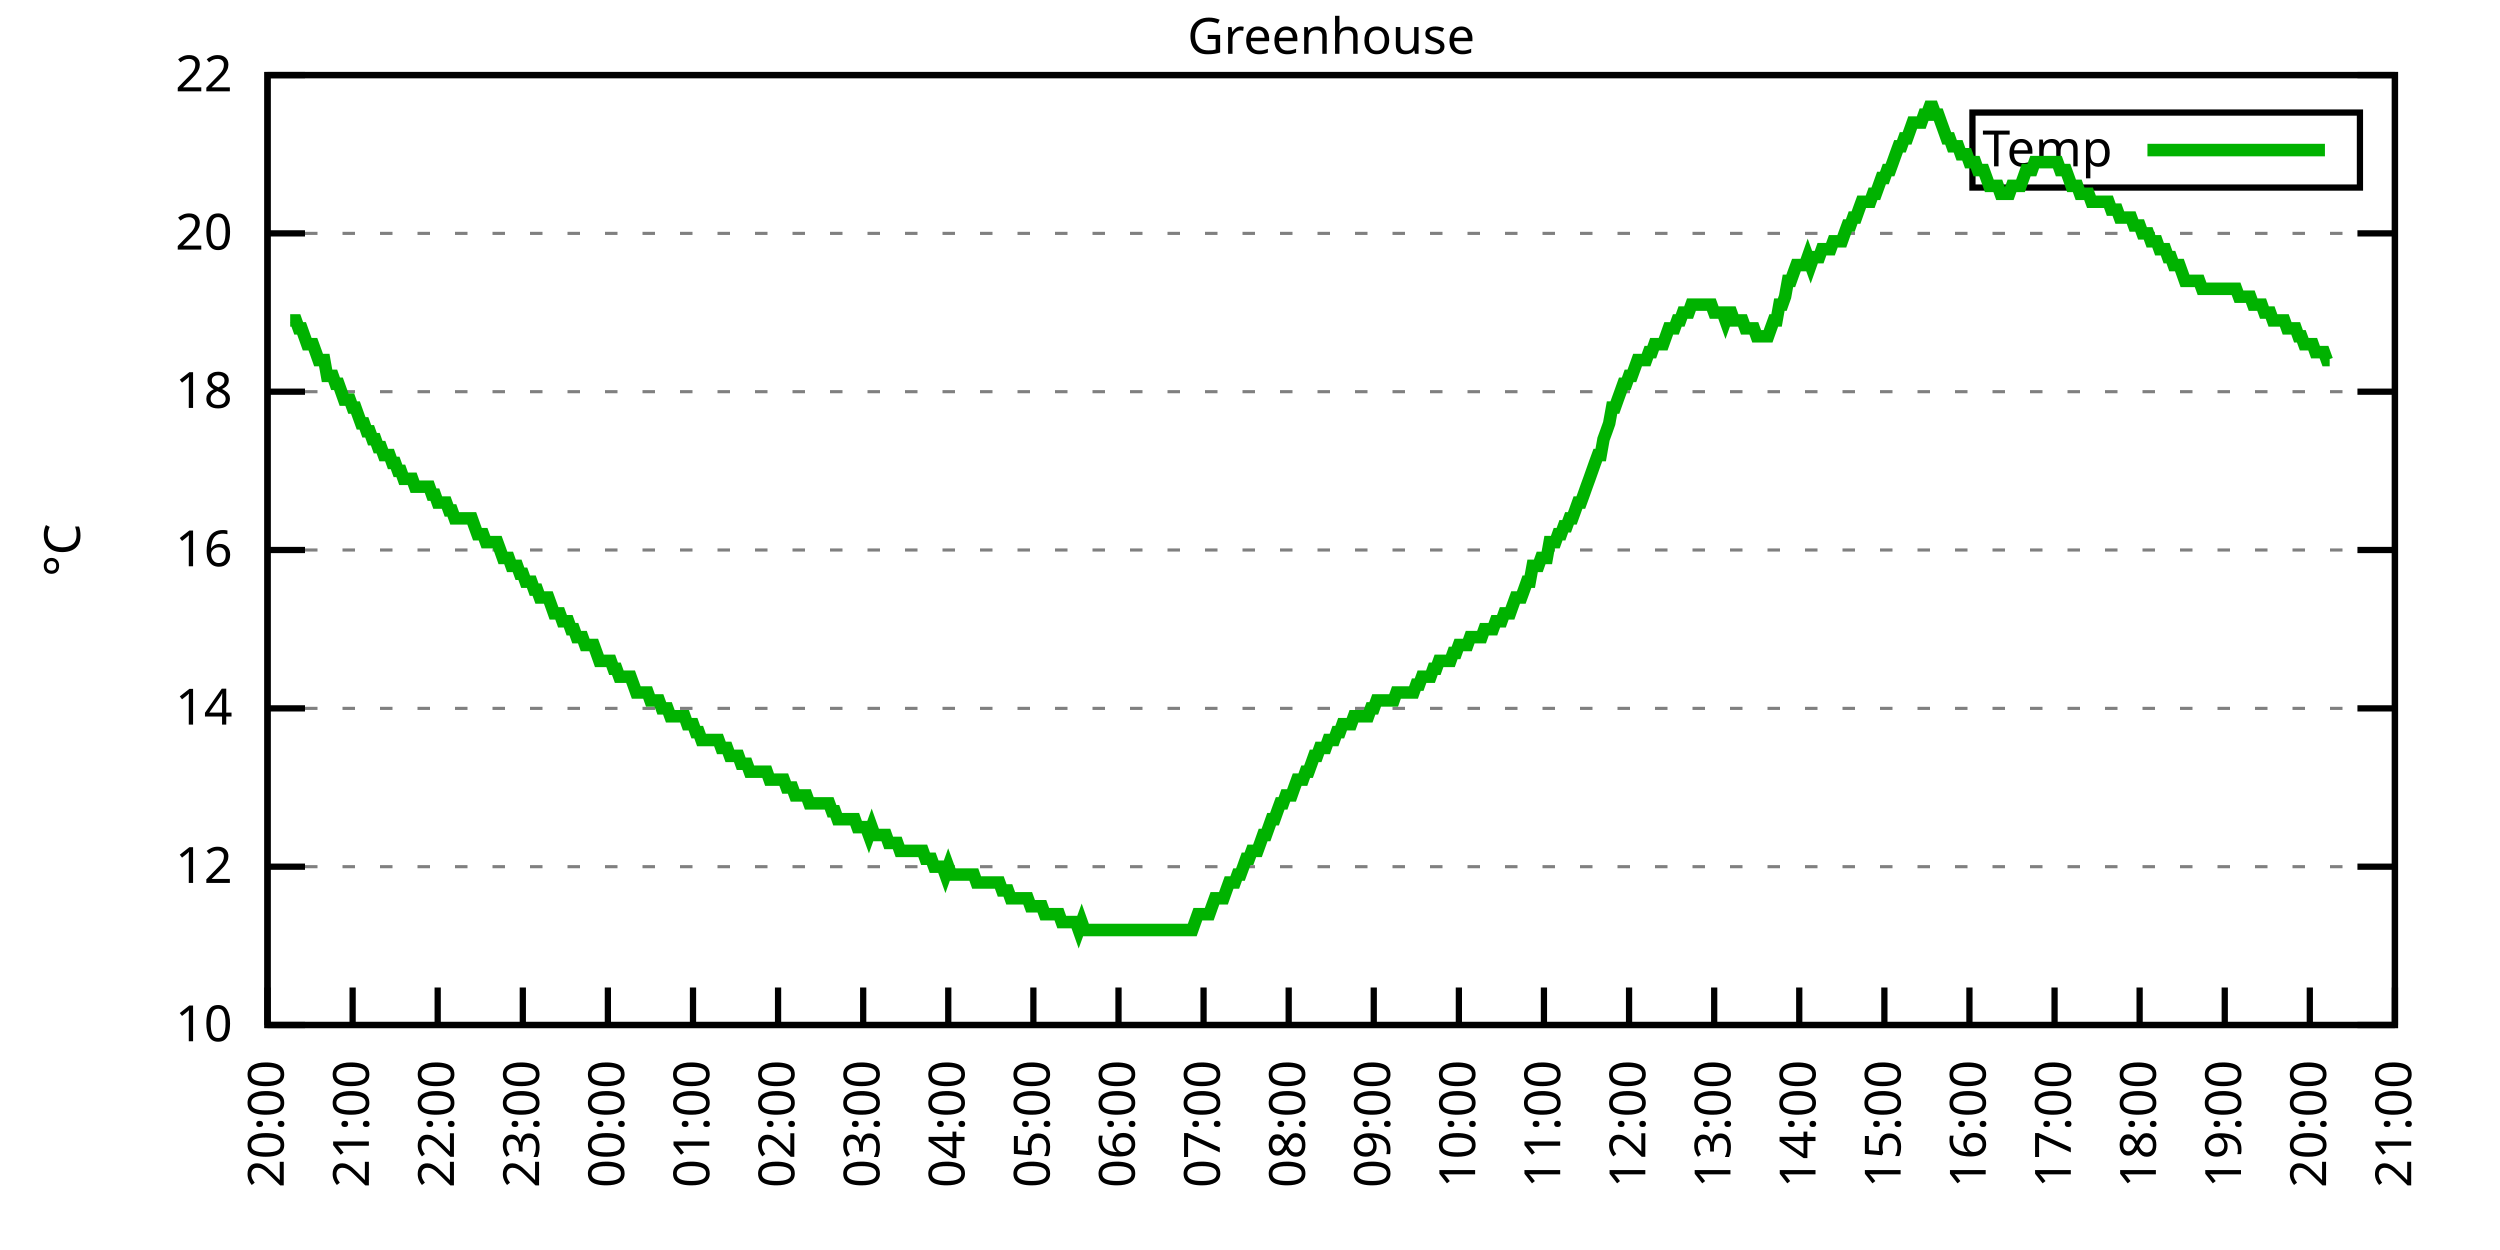
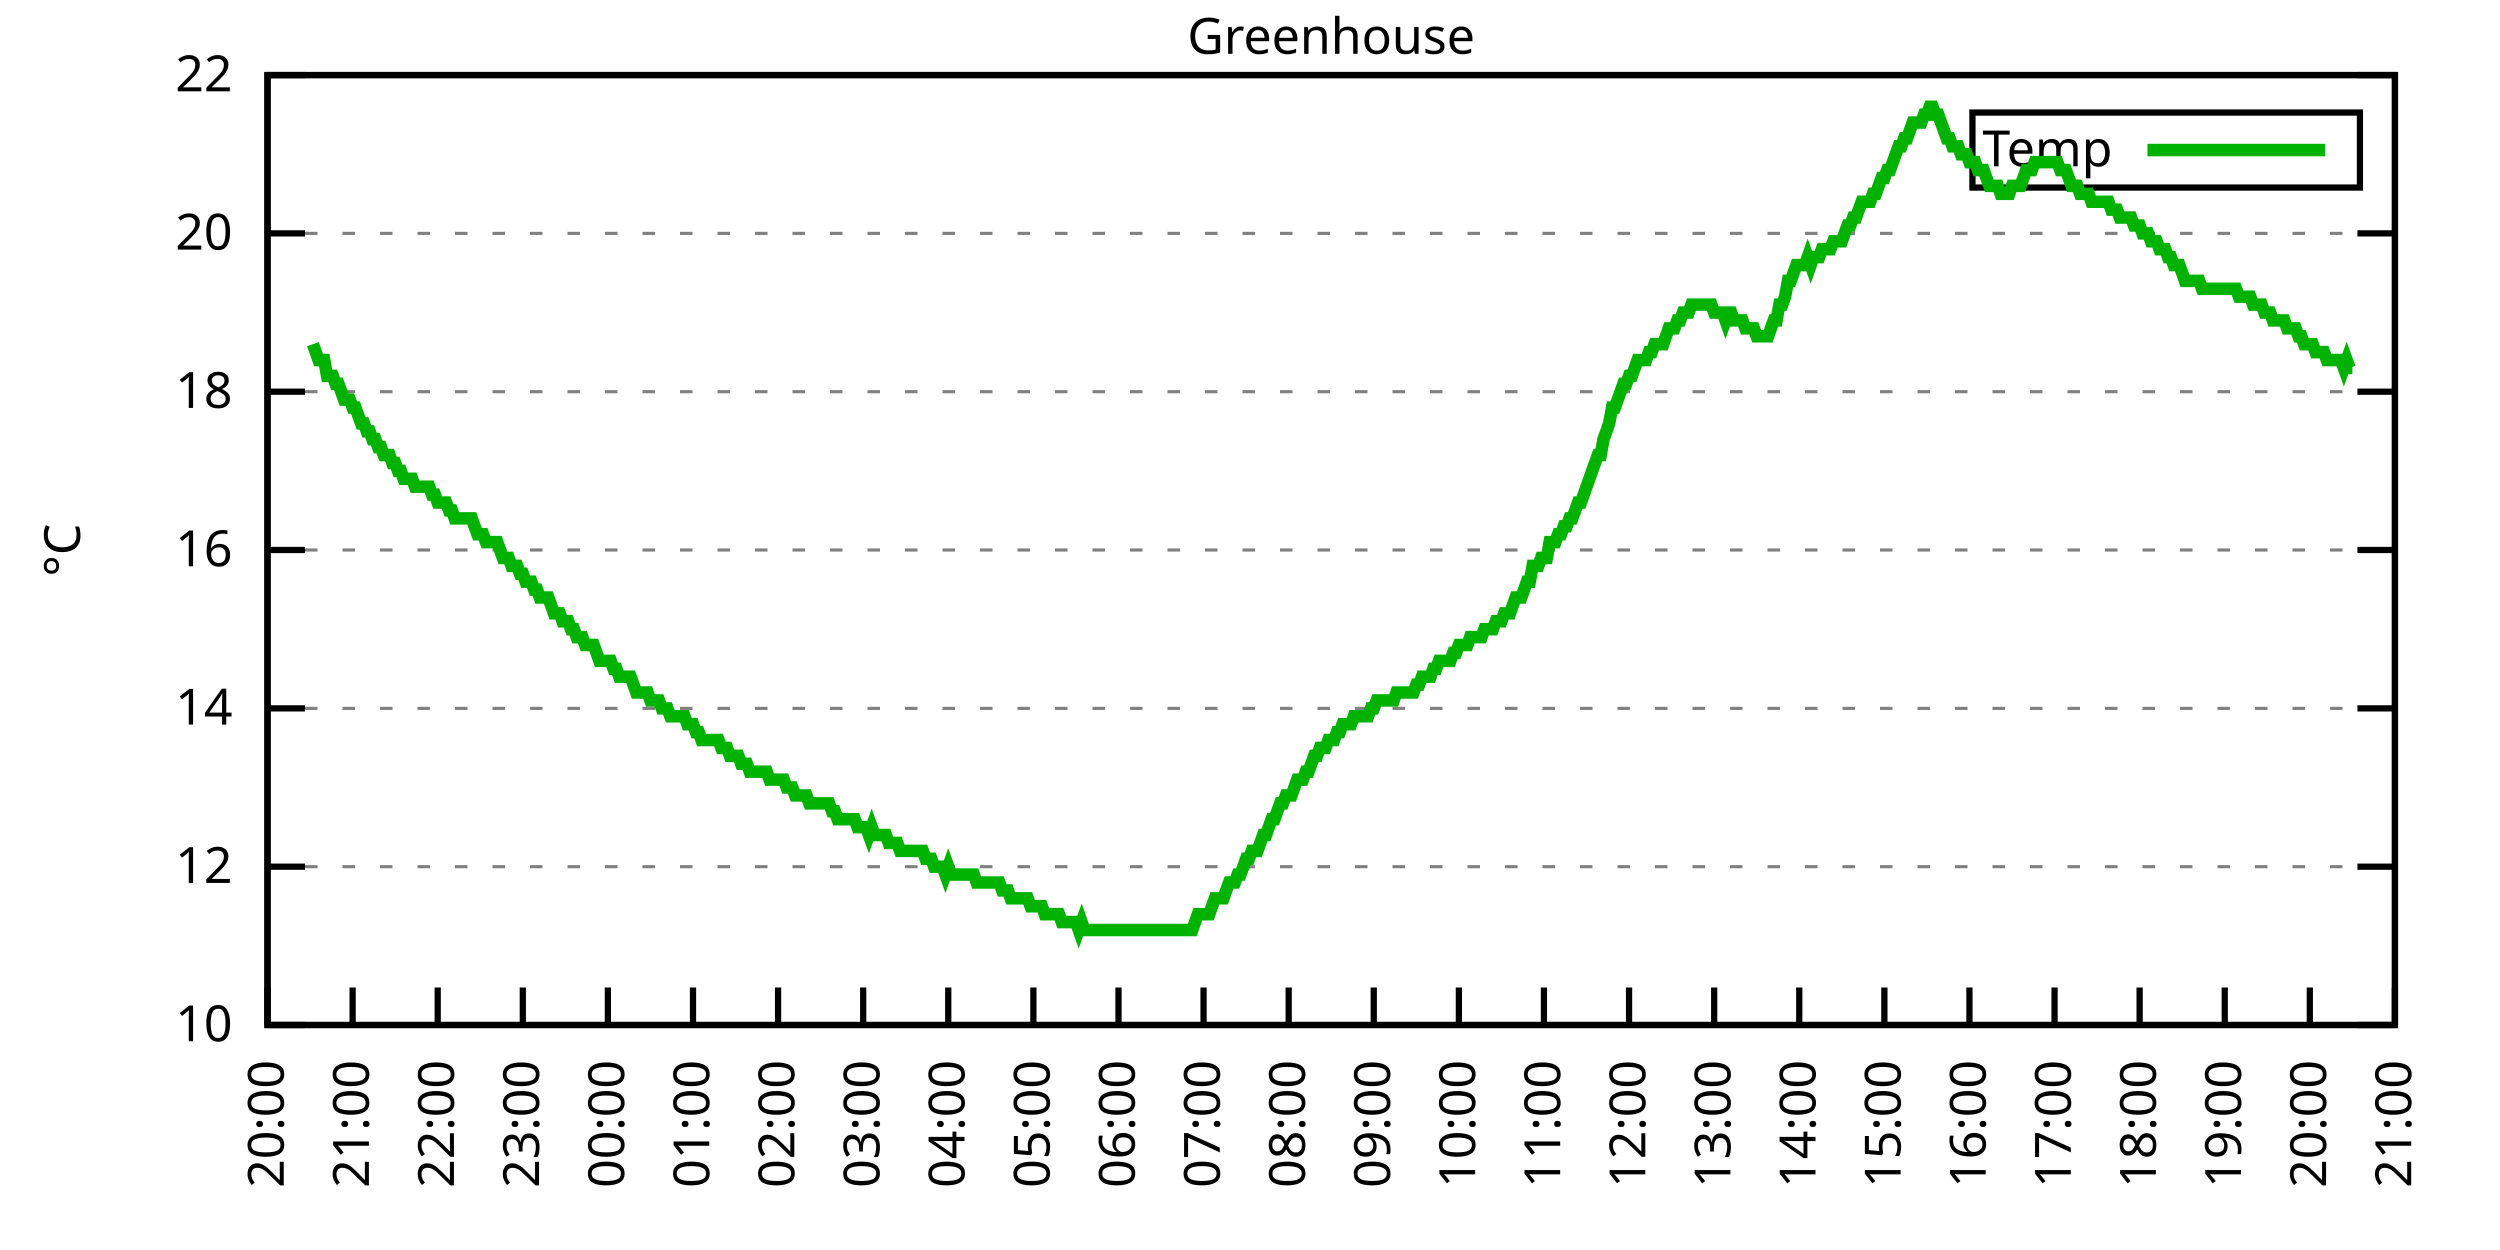
<svg xmlns="http://www.w3.org/2000/svg" xmlns:xlink="http://www.w3.org/1999/xlink" width="400" height="200" viewBox="0 0 400 200">
  <g id="gnuplot_canvas">
    <rect x="0" y="0" width="400" height="200" fill="none" />
    <defs>
      <circle id="gpDot" r="0.5" stroke-width="0.5" stroke="currentColor" />
      <path id="gpPt0" stroke-width="0.333" stroke="currentColor" d="M-1,0 h2 M0,-1 v2" />
      <path id="gpPt1" stroke-width="0.333" stroke="currentColor" d="M-1,-1 L1,1 M1,-1 L-1,1" />
      <path id="gpPt2" stroke-width="0.333" stroke="currentColor" d="M-1,0 L1,0 M0,-1 L0,1 M-1,-1 L1,1 M-1,1 L1,-1" />
      <rect id="gpPt3" stroke-width="0.333" stroke="currentColor" x="-1" y="-1" width="2" height="2" />
      <rect id="gpPt4" stroke-width="0.333" stroke="currentColor" fill="currentColor" x="-1" y="-1" width="2" height="2" />
      <circle id="gpPt5" stroke-width="0.333" stroke="currentColor" cx="0" cy="0" r="1" />
      <use xlink:href="#gpPt5" id="gpPt6" fill="currentColor" stroke="none" />
      <path id="gpPt7" stroke-width="0.333" stroke="currentColor" d="M0,-1.33 L-1.33,0.67 L1.33,0.67 z" />
      <use xlink:href="#gpPt7" id="gpPt8" fill="currentColor" stroke="none" />
      <use xlink:href="#gpPt7" id="gpPt9" stroke="currentColor" transform="rotate(180)" />
      <use xlink:href="#gpPt9" id="gpPt10" fill="currentColor" stroke="none" />
      <use xlink:href="#gpPt3" id="gpPt11" stroke="currentColor" transform="rotate(45)" />
      <use xlink:href="#gpPt11" id="gpPt12" fill="currentColor" stroke="none" />
      <path id="gpPt13" stroke-width="0.333" stroke="currentColor" d="M0,1.330 L1.265,0.411 L0.782,-1.067 L-0.782,-1.076 L-1.265,0.411 z" />
      <use xlink:href="#gpPt13" id="gpPt14" fill="currentColor" stroke="none" />
      <filter id="textbox" filterUnits="objectBoundingBox" x="0" y="0" height="1" width="1">
        <feFlood flood-color="white" flood-opacity="1" result="bgnd" />
        <feComposite in="SourceGraphic" in2="bgnd" operator="atop" />
      </filter>
      <filter id="greybox" filterUnits="objectBoundingBox" x="0" y="0" height="1" width="1">
        <feFlood flood-color="lightgrey" flood-opacity="1" result="grey" />
        <feComposite in="SourceGraphic" in2="grey" operator="atop" />
      </filter>
    </defs>
    <g fill="none" color="white" stroke="currentColor" stroke-width="1.00" stroke-linecap="butt" stroke-linejoin="miter">
</g>
    <g fill="none" color="black" stroke="currentColor" stroke-width="1.00" stroke-linecap="butt" stroke-linejoin="miter">
      <g stroke="none" shape-rendering="crispEdges">
        <polygon fill="rgb(255, 255, 255)" points="42.80,164.00 383.18,164.00 383.18,12.02 42.80,12.02 " />
      </g>
    </g>
    <g fill="none" color="black" stroke="currentColor" stroke-width="1.00" stroke-linecap="butt" stroke-linejoin="miter">
</g>
    <g fill="none" color="black" stroke="black" stroke-width="0.50" stroke-linecap="butt" stroke-linejoin="miter">
</g>
    <g fill="none" color="gray" stroke="currentColor" stroke-width="0.50" stroke-linecap="butt" stroke-linejoin="miter">
      <path stroke="gray" stroke-dasharray="2,4" class="gridline" d="M42.80,164.00 L383.19,164.00  " />
    </g>
    <g fill="none" color="gray" stroke="gray" stroke-width="1.00" stroke-linecap="butt" stroke-linejoin="miter">
</g>
    <g fill="none" color="black" stroke="currentColor" stroke-width="1.00" stroke-linecap="butt" stroke-linejoin="miter">
      <path stroke="black" d="M42.80,164.00 L48.80,164.00 M383.19,164.00 L377.19,164.00  " />
      <g transform="translate(37.20,166.60)" stroke="none" fill="black" font-family="Sans" font-size="8.00" text-anchor="end">
        <text>
          <tspan font-family="Sans"> 10</tspan>
        </text>
      </g>
    </g>
    <g fill="none" color="black" stroke="currentColor" stroke-width="1.00" stroke-linecap="butt" stroke-linejoin="miter">
</g>
    <g fill="none" color="black" stroke="black" stroke-width="0.50" stroke-linecap="butt" stroke-linejoin="miter">
</g>
    <g fill="none" color="gray" stroke="currentColor" stroke-width="0.50" stroke-linecap="butt" stroke-linejoin="miter">
      <path stroke="gray" stroke-dasharray="2,4" class="gridline" d="M42.80,138.67 L383.19,138.67  " />
    </g>
    <g fill="none" color="gray" stroke="gray" stroke-width="1.00" stroke-linecap="butt" stroke-linejoin="miter">
</g>
    <g fill="none" color="black" stroke="currentColor" stroke-width="1.00" stroke-linecap="butt" stroke-linejoin="miter">
      <path stroke="black" d="M42.80,138.67 L48.80,138.67 M383.19,138.67 L377.19,138.67  " />
      <g transform="translate(37.20,141.27)" stroke="none" fill="black" font-family="Sans" font-size="8.00" text-anchor="end">
        <text>
          <tspan font-family="Sans"> 12</tspan>
        </text>
      </g>
    </g>
    <g fill="none" color="black" stroke="currentColor" stroke-width="1.00" stroke-linecap="butt" stroke-linejoin="miter">
</g>
    <g fill="none" color="black" stroke="black" stroke-width="0.50" stroke-linecap="butt" stroke-linejoin="miter">
</g>
    <g fill="none" color="gray" stroke="currentColor" stroke-width="0.50" stroke-linecap="butt" stroke-linejoin="miter">
      <path stroke="gray" stroke-dasharray="2,4" class="gridline" d="M42.80,113.34 L383.19,113.34  " />
    </g>
    <g fill="none" color="gray" stroke="gray" stroke-width="1.00" stroke-linecap="butt" stroke-linejoin="miter">
</g>
    <g fill="none" color="black" stroke="currentColor" stroke-width="1.00" stroke-linecap="butt" stroke-linejoin="miter">
      <path stroke="black" d="M42.80,113.34 L48.80,113.34 M383.19,113.34 L377.19,113.34  " />
      <g transform="translate(37.20,115.94)" stroke="none" fill="black" font-family="Sans" font-size="8.00" text-anchor="end">
        <text>
          <tspan font-family="Sans"> 14</tspan>
        </text>
      </g>
    </g>
    <g fill="none" color="black" stroke="currentColor" stroke-width="1.00" stroke-linecap="butt" stroke-linejoin="miter">
</g>
    <g fill="none" color="black" stroke="black" stroke-width="0.50" stroke-linecap="butt" stroke-linejoin="miter">
</g>
    <g fill="none" color="gray" stroke="currentColor" stroke-width="0.50" stroke-linecap="butt" stroke-linejoin="miter">
      <path stroke="gray" stroke-dasharray="2,4" class="gridline" d="M42.80,88.00 L383.19,88.00  " />
    </g>
    <g fill="none" color="gray" stroke="gray" stroke-width="1.00" stroke-linecap="butt" stroke-linejoin="miter">
</g>
    <g fill="none" color="black" stroke="currentColor" stroke-width="1.00" stroke-linecap="butt" stroke-linejoin="miter">
      <path stroke="black" d="M42.80,88.00 L48.80,88.00 M383.19,88.00 L377.19,88.00  " />
      <g transform="translate(37.20,90.60)" stroke="none" fill="black" font-family="Sans" font-size="8.00" text-anchor="end">
        <text>
          <tspan font-family="Sans"> 16</tspan>
        </text>
      </g>
    </g>
    <g fill="none" color="black" stroke="currentColor" stroke-width="1.00" stroke-linecap="butt" stroke-linejoin="miter">
</g>
    <g fill="none" color="black" stroke="black" stroke-width="0.50" stroke-linecap="butt" stroke-linejoin="miter">
</g>
    <g fill="none" color="gray" stroke="currentColor" stroke-width="0.50" stroke-linecap="butt" stroke-linejoin="miter">
      <path stroke="gray" stroke-dasharray="2,4" class="gridline" d="M42.80,62.67 L383.19,62.67  " />
    </g>
    <g fill="none" color="gray" stroke="gray" stroke-width="1.00" stroke-linecap="butt" stroke-linejoin="miter">
</g>
    <g fill="none" color="black" stroke="currentColor" stroke-width="1.00" stroke-linecap="butt" stroke-linejoin="miter">
      <path stroke="black" d="M42.80,62.67 L48.80,62.67 M383.19,62.67 L377.19,62.67  " />
      <g transform="translate(37.20,65.27)" stroke="none" fill="black" font-family="Sans" font-size="8.00" text-anchor="end">
        <text>
          <tspan font-family="Sans"> 18</tspan>
        </text>
      </g>
    </g>
    <g fill="none" color="black" stroke="currentColor" stroke-width="1.00" stroke-linecap="butt" stroke-linejoin="miter">
</g>
    <g fill="none" color="black" stroke="black" stroke-width="0.50" stroke-linecap="butt" stroke-linejoin="miter">
</g>
    <g fill="none" color="gray" stroke="currentColor" stroke-width="0.50" stroke-linecap="butt" stroke-linejoin="miter">
      <path stroke="gray" stroke-dasharray="2,4" class="gridline" d="M42.80,37.34 L383.19,37.34  " />
    </g>
    <g fill="none" color="gray" stroke="gray" stroke-width="1.00" stroke-linecap="butt" stroke-linejoin="miter">
</g>
    <g fill="none" color="black" stroke="currentColor" stroke-width="1.00" stroke-linecap="butt" stroke-linejoin="miter">
      <path stroke="black" d="M42.80,37.34 L48.80,37.34 M383.19,37.34 L377.19,37.34  " />
      <g transform="translate(37.20,39.94)" stroke="none" fill="black" font-family="Sans" font-size="8.00" text-anchor="end">
        <text>
          <tspan font-family="Sans"> 20</tspan>
        </text>
      </g>
    </g>
    <g fill="none" color="black" stroke="currentColor" stroke-width="1.00" stroke-linecap="butt" stroke-linejoin="miter">
</g>
    <g fill="none" color="black" stroke="black" stroke-width="0.50" stroke-linecap="butt" stroke-linejoin="miter">
</g>
    <g fill="none" color="gray" stroke="currentColor" stroke-width="0.50" stroke-linecap="butt" stroke-linejoin="miter">
      <path stroke="gray" stroke-dasharray="2,4" class="gridline" d="M42.80,12.01 L383.19,12.01  " />
    </g>
    <g fill="none" color="gray" stroke="gray" stroke-width="1.00" stroke-linecap="butt" stroke-linejoin="miter">
</g>
    <g fill="none" color="black" stroke="currentColor" stroke-width="1.00" stroke-linecap="butt" stroke-linejoin="miter">
      <path stroke="black" d="M42.80,12.01 L48.80,12.01 M383.19,12.01 L377.19,12.01  " />
      <g transform="translate(37.20,14.61)" stroke="none" fill="black" font-family="Sans" font-size="8.00" text-anchor="end">
        <text>
          <tspan font-family="Sans"> 22</tspan>
        </text>
      </g>
    </g>
    <g fill="none" color="black" stroke="currentColor" stroke-width="1.00" stroke-linecap="butt" stroke-linejoin="miter">
      <path stroke="black" d="M42.80,164.00 L42.80,158.00  " />
      <g transform="translate(45.40,169.60) rotate(270.00)" stroke="none" fill="black" font-family="Sans" font-size="8.00" text-anchor="end">
        <text>
          <tspan font-family="Sans">20:00</tspan>
        </text>
      </g>
    </g>
    <g fill="none" color="black" stroke="currentColor" stroke-width="1.00" stroke-linecap="butt" stroke-linejoin="miter">
      <path stroke="black" d="M56.42,164.00 L56.42,158.00  " />
      <g transform="translate(59.02,169.60) rotate(270.00)" stroke="none" fill="black" font-family="Sans" font-size="8.00" text-anchor="end">
        <text>
          <tspan font-family="Sans">21:00</tspan>
        </text>
      </g>
    </g>
    <g fill="none" color="black" stroke="currentColor" stroke-width="1.00" stroke-linecap="butt" stroke-linejoin="miter">
      <path stroke="black" d="M70.03,164.00 L70.03,158.00  " />
      <g transform="translate(72.63,169.60) rotate(270.00)" stroke="none" fill="black" font-family="Sans" font-size="8.00" text-anchor="end">
        <text>
          <tspan font-family="Sans">22:00</tspan>
        </text>
      </g>
    </g>
    <g fill="none" color="black" stroke="currentColor" stroke-width="1.00" stroke-linecap="butt" stroke-linejoin="miter">
      <path stroke="black" d="M83.65,164.00 L83.65,158.00  " />
      <g transform="translate(86.25,169.60) rotate(270.00)" stroke="none" fill="black" font-family="Sans" font-size="8.00" text-anchor="end">
        <text>
          <tspan font-family="Sans">23:00</tspan>
        </text>
      </g>
    </g>
    <g fill="none" color="black" stroke="currentColor" stroke-width="1.00" stroke-linecap="butt" stroke-linejoin="miter">
      <path stroke="black" d="M97.26,164.00 L97.26,158.00  " />
      <g transform="translate(99.86,169.60) rotate(270.00)" stroke="none" fill="black" font-family="Sans" font-size="8.00" text-anchor="end">
        <text>
          <tspan font-family="Sans">00:00</tspan>
        </text>
      </g>
    </g>
    <g fill="none" color="black" stroke="currentColor" stroke-width="1.00" stroke-linecap="butt" stroke-linejoin="miter">
      <path stroke="black" d="M110.88,164.00 L110.88,158.00  " />
      <g transform="translate(113.48,169.60) rotate(270.00)" stroke="none" fill="black" font-family="Sans" font-size="8.00" text-anchor="end">
        <text>
          <tspan font-family="Sans">01:00</tspan>
        </text>
      </g>
    </g>
    <g fill="none" color="black" stroke="currentColor" stroke-width="1.00" stroke-linecap="butt" stroke-linejoin="miter">
      <path stroke="black" d="M124.49,164.00 L124.49,158.00  " />
      <g transform="translate(127.09,169.60) rotate(270.00)" stroke="none" fill="black" font-family="Sans" font-size="8.00" text-anchor="end">
        <text>
          <tspan font-family="Sans">02:00</tspan>
        </text>
      </g>
    </g>
    <g fill="none" color="black" stroke="currentColor" stroke-width="1.00" stroke-linecap="butt" stroke-linejoin="miter">
      <path stroke="black" d="M138.11,164.00 L138.11,158.00  " />
      <g transform="translate(140.71,169.60) rotate(270.00)" stroke="none" fill="black" font-family="Sans" font-size="8.00" text-anchor="end">
        <text>
          <tspan font-family="Sans">03:00</tspan>
        </text>
      </g>
    </g>
    <g fill="none" color="black" stroke="currentColor" stroke-width="1.00" stroke-linecap="butt" stroke-linejoin="miter">
      <path stroke="black" d="M151.72,164.00 L151.72,158.00  " />
      <g transform="translate(154.32,169.60) rotate(270.00)" stroke="none" fill="black" font-family="Sans" font-size="8.00" text-anchor="end">
        <text>
          <tspan font-family="Sans">04:00</tspan>
        </text>
      </g>
    </g>
    <g fill="none" color="black" stroke="currentColor" stroke-width="1.00" stroke-linecap="butt" stroke-linejoin="miter">
      <path stroke="black" d="M165.34,164.00 L165.34,158.00  " />
      <g transform="translate(167.94,169.60) rotate(270.00)" stroke="none" fill="black" font-family="Sans" font-size="8.00" text-anchor="end">
        <text>
          <tspan font-family="Sans">05:00</tspan>
        </text>
      </g>
    </g>
    <g fill="none" color="black" stroke="currentColor" stroke-width="1.00" stroke-linecap="butt" stroke-linejoin="miter">
      <path stroke="black" d="M178.96,164.00 L178.96,158.00  " />
      <g transform="translate(181.56,169.60) rotate(270.00)" stroke="none" fill="black" font-family="Sans" font-size="8.00" text-anchor="end">
        <text>
          <tspan font-family="Sans">06:00</tspan>
        </text>
      </g>
    </g>
    <g fill="none" color="black" stroke="currentColor" stroke-width="1.00" stroke-linecap="butt" stroke-linejoin="miter">
      <path stroke="black" d="M192.57,164.00 L192.57,158.00  " />
      <g transform="translate(195.17,169.60) rotate(270.00)" stroke="none" fill="black" font-family="Sans" font-size="8.00" text-anchor="end">
        <text>
          <tspan font-family="Sans">07:00</tspan>
        </text>
      </g>
    </g>
    <g fill="none" color="black" stroke="currentColor" stroke-width="1.00" stroke-linecap="butt" stroke-linejoin="miter">
      <path stroke="black" d="M206.19,164.00 L206.19,158.00  " />
      <g transform="translate(208.79,169.60) rotate(270.00)" stroke="none" fill="black" font-family="Sans" font-size="8.00" text-anchor="end">
        <text>
          <tspan font-family="Sans">08:00</tspan>
        </text>
      </g>
    </g>
    <g fill="none" color="black" stroke="currentColor" stroke-width="1.00" stroke-linecap="butt" stroke-linejoin="miter">
      <path stroke="black" d="M219.80,164.00 L219.80,158.00  " />
      <g transform="translate(222.40,169.60) rotate(270.00)" stroke="none" fill="black" font-family="Sans" font-size="8.00" text-anchor="end">
        <text>
          <tspan font-family="Sans">09:00</tspan>
        </text>
      </g>
    </g>
    <g fill="none" color="black" stroke="currentColor" stroke-width="1.00" stroke-linecap="butt" stroke-linejoin="miter">
      <path stroke="black" d="M233.42,164.00 L233.42,158.00  " />
      <g transform="translate(236.02,169.60) rotate(270.00)" stroke="none" fill="black" font-family="Sans" font-size="8.00" text-anchor="end">
        <text>
          <tspan font-family="Sans">10:00</tspan>
        </text>
      </g>
    </g>
    <g fill="none" color="black" stroke="currentColor" stroke-width="1.00" stroke-linecap="butt" stroke-linejoin="miter">
      <path stroke="black" d="M247.03,164.00 L247.03,158.00  " />
      <g transform="translate(249.63,169.60) rotate(270.00)" stroke="none" fill="black" font-family="Sans" font-size="8.00" text-anchor="end">
        <text>
          <tspan font-family="Sans">11:00</tspan>
        </text>
      </g>
    </g>
    <g fill="none" color="black" stroke="currentColor" stroke-width="1.00" stroke-linecap="butt" stroke-linejoin="miter">
      <path stroke="black" d="M260.65,164.00 L260.65,158.00  " />
      <g transform="translate(263.25,169.60) rotate(270.00)" stroke="none" fill="black" font-family="Sans" font-size="8.00" text-anchor="end">
        <text>
          <tspan font-family="Sans">12:00</tspan>
        </text>
      </g>
    </g>
    <g fill="none" color="black" stroke="currentColor" stroke-width="1.00" stroke-linecap="butt" stroke-linejoin="miter">
      <path stroke="black" d="M274.27,164.00 L274.27,158.00  " />
      <g transform="translate(276.87,169.60) rotate(270.00)" stroke="none" fill="black" font-family="Sans" font-size="8.00" text-anchor="end">
        <text>
          <tspan font-family="Sans">13:00</tspan>
        </text>
      </g>
    </g>
    <g fill="none" color="black" stroke="currentColor" stroke-width="1.00" stroke-linecap="butt" stroke-linejoin="miter">
      <path stroke="black" d="M287.88,164.00 L287.88,158.00  " />
      <g transform="translate(290.48,169.60) rotate(270.00)" stroke="none" fill="black" font-family="Sans" font-size="8.00" text-anchor="end">
        <text>
          <tspan font-family="Sans">14:00</tspan>
        </text>
      </g>
    </g>
    <g fill="none" color="black" stroke="currentColor" stroke-width="1.00" stroke-linecap="butt" stroke-linejoin="miter">
      <path stroke="black" d="M301.50,164.00 L301.50,158.00  " />
      <g transform="translate(304.10,169.60) rotate(270.00)" stroke="none" fill="black" font-family="Sans" font-size="8.00" text-anchor="end">
        <text>
          <tspan font-family="Sans">15:00</tspan>
        </text>
      </g>
    </g>
    <g fill="none" color="black" stroke="currentColor" stroke-width="1.00" stroke-linecap="butt" stroke-linejoin="miter">
      <path stroke="black" d="M315.11,164.00 L315.11,158.00  " />
      <g transform="translate(317.71,169.60) rotate(270.00)" stroke="none" fill="black" font-family="Sans" font-size="8.00" text-anchor="end">
        <text>
          <tspan font-family="Sans">16:00</tspan>
        </text>
      </g>
    </g>
    <g fill="none" color="black" stroke="currentColor" stroke-width="1.00" stroke-linecap="butt" stroke-linejoin="miter">
      <path stroke="black" d="M328.73,164.00 L328.73,158.00  " />
      <g transform="translate(331.33,169.60) rotate(270.00)" stroke="none" fill="black" font-family="Sans" font-size="8.00" text-anchor="end">
        <text>
          <tspan font-family="Sans">17:00</tspan>
        </text>
      </g>
    </g>
    <g fill="none" color="black" stroke="currentColor" stroke-width="1.00" stroke-linecap="butt" stroke-linejoin="miter">
      <path stroke="black" d="M342.34,164.00 L342.34,158.00  " />
      <g transform="translate(344.94,169.60) rotate(270.00)" stroke="none" fill="black" font-family="Sans" font-size="8.00" text-anchor="end">
        <text>
          <tspan font-family="Sans">18:00</tspan>
        </text>
      </g>
    </g>
    <g fill="none" color="black" stroke="currentColor" stroke-width="1.00" stroke-linecap="butt" stroke-linejoin="miter">
      <path stroke="black" d="M355.96,164.00 L355.96,158.00  " />
      <g transform="translate(358.56,169.60) rotate(270.00)" stroke="none" fill="black" font-family="Sans" font-size="8.00" text-anchor="end">
        <text>
          <tspan font-family="Sans">19:00</tspan>
        </text>
      </g>
    </g>
    <g fill="none" color="black" stroke="currentColor" stroke-width="1.00" stroke-linecap="butt" stroke-linejoin="miter">
      <path stroke="black" d="M369.57,164.00 L369.57,158.00  " />
      <g transform="translate(372.17,169.60) rotate(270.00)" stroke="none" fill="black" font-family="Sans" font-size="8.00" text-anchor="end">
        <text>
          <tspan font-family="Sans">20:00</tspan>
        </text>
      </g>
    </g>
    <g fill="none" color="black" stroke="currentColor" stroke-width="1.00" stroke-linecap="butt" stroke-linejoin="miter">
      <path stroke="black" d="M383.19,164.00 L383.19,158.00  " />
      <g transform="translate(385.79,169.60) rotate(270.00)" stroke="none" fill="black" font-family="Sans" font-size="8.00" text-anchor="end">
        <text>
          <tspan font-family="Sans">21:00</tspan>
        </text>
      </g>
    </g>
    <g fill="none" color="black" stroke="currentColor" stroke-width="1.00" stroke-linecap="butt" stroke-linejoin="miter">
</g>
    <g fill="none" color="black" stroke="currentColor" stroke-width="1.00" stroke-linecap="butt" stroke-linejoin="miter">
      <path stroke="black" d="M42.80,12.01 L42.80,164.00 L383.19,164.00 L383.19,12.01 L42.80,12.01 Z  " />
    </g>
    <g fill="none" color="black" stroke="currentColor" stroke-width="1.00" stroke-linecap="butt" stroke-linejoin="miter">
</g>
    <g fill="none" color="black" stroke="currentColor" stroke-width="1.00" stroke-linecap="butt" stroke-linejoin="miter">
      <path stroke="black" d="M315.59,30.01 L315.59,18.01 L377.59,18.01 L377.59,30.01 L315.59,30.01 Z  " />
    </g>
    <g id="Greenhouse_plot_1">
      <g fill="none" color="white" stroke="black" stroke-width="2.00" stroke-linecap="butt" stroke-linejoin="miter">
</g>
      <g fill="none" color="black" stroke="currentColor" stroke-width="2.00" stroke-linecap="butt" stroke-linejoin="miter">
        <g transform="translate(337.99,26.61)" stroke="none" fill="black" font-family="Sans" font-size="8.00" text-anchor="end">
          <text>
            <tspan font-family="Sans">Temp</tspan>
          </text>
        </g>
      </g>
      <g fill="none" color="black" stroke="currentColor" stroke-width="2.00" stroke-linecap="butt" stroke-linejoin="miter">
-         <path stroke="rgb(  0, 178,   0)" d="M343.59,24.01 L371.99,24.01 M46.43,51.27 L46.88,51.27 L47.34,51.27 L47.79,52.54 L48.25,52.54 L48.70,53.81   L49.15,55.07 L49.61,55.07 L50.06,55.07 L50.52,56.34 L50.97,57.61 L51.42,57.61 L51.88,57.61 L52.33,60.14   L52.78,60.14 L53.24,60.14 L53.69,61.41 L54.15,61.41 L54.60,62.67 L55.05,63.94 L55.51,63.94 L55.96,63.94   L56.42,65.21 L56.87,65.21 L57.32,66.47 L57.78,67.74 L58.23,67.74 L58.68,69.01 L59.14,69.01 L59.59,70.27   L60.05,70.27 L60.50,71.54 L60.95,71.54 L61.41,72.81 L61.86,72.81 L62.32,72.81 L62.77,74.07 L63.22,74.07   L63.68,75.34 L64.13,75.34 L64.58,76.61 L65.04,76.61 L65.49,76.61 L65.95,76.61 L66.40,77.87 L66.85,77.87   L67.31,77.87 L67.76,77.87 L68.22,77.87 L68.67,77.87 L69.12,79.14 L69.58,79.14 L70.03,80.41 L70.49,80.41   L70.94,80.41 L71.39,80.41 L71.85,81.67 L72.30,81.67 L72.75,82.94 L73.21,82.94 L73.66,82.94 L74.12,82.94   L74.57,82.94 L75.02,82.94 L75.48,82.94 L75.93,84.21 L76.39,85.47 L76.84,85.47 L77.29,85.47 L77.75,86.74   L78.20,86.74 L78.65,86.74 L79.11,86.74 L79.56,86.74 L80.02,88.00 L80.47,89.27 L80.92,89.27 L81.38,89.27   L81.83,90.54 L82.29,90.54 L82.74,90.54 L83.19,91.80 L83.65,91.80 L84.10,93.07 L84.55,93.07 L85.01,93.07   L85.46,94.34 L85.92,94.34 L86.37,95.60 L86.82,95.60 L87.28,95.60 L87.73,95.60 L88.19,96.87 L88.64,98.14   L89.09,98.14 L89.55,98.14 L90.00,99.40 L90.45,99.40 L90.91,99.40 L91.36,100.67 L91.82,100.67 L92.27,101.94   L92.72,101.94 L93.18,101.94 L93.63,103.20 L94.09,103.20 L94.54,103.20 L94.99,103.20 L95.45,104.47 L95.90,105.74   L96.35,105.74 L96.81,105.74 L97.26,105.74 L97.72,105.74 L98.17,107.00 L98.62,107.00 L99.08,108.27 L99.53,108.27   L99.99,108.27 L100.44,108.27 L100.89,108.27 L101.35,109.54 L101.80,110.80 L102.25,110.80 L102.71,110.80 L103.16,110.80   L103.62,110.80 L104.07,112.07 L104.52,112.07 L104.98,112.07 L105.43,112.07 L105.89,113.34 L106.34,113.34 L106.79,113.34   L107.25,114.60 L107.70,114.60 L108.15,114.60 L108.61,114.60 L109.06,114.60 L109.52,114.60 L109.97,115.87 L110.42,115.87   L110.88,115.87 L111.33,117.14 L111.79,117.14 L112.24,118.40 L112.69,118.40 L113.15,118.40 L113.60,118.40 L114.05,118.40   L114.51,118.40 L114.96,118.40 L115.42,119.67 L115.87,119.67 L116.32,119.67 L116.78,120.94 L117.23,120.94 L117.69,120.94   L118.14,120.94 L118.59,122.20 L119.05,122.20 L119.50,122.20 L119.96,123.47 L120.41,123.47 L120.86,123.47 L121.32,123.47   L121.77,123.47 L122.22,123.47 L122.68,123.47 L123.13,124.74 L123.59,124.74 L124.04,124.74 L124.49,124.74 L124.95,124.74   L125.40,124.74 L125.86,126.00 L126.31,126.00 L126.76,126.00 L127.22,127.27 L127.67,127.27 L128.12,127.27 L128.58,127.27   L129.03,127.27 L129.49,128.54 L129.94,128.54 L130.39,128.54 L130.85,128.54 L131.30,128.54 L131.76,128.54 L132.21,128.54   L132.66,128.54 L133.12,129.80 L133.57,129.80 L134.02,131.07 L134.48,131.07 L134.93,131.07 L135.39,131.07 L135.84,131.07   L136.29,131.07 L136.75,131.07 L137.20,132.34 L137.66,132.34 L138.11,132.34 L138.56,132.34 L139.02,133.60 L139.47,132.34   L139.92,133.60 L140.38,133.60 L140.83,133.60 L141.29,133.60 L141.74,133.60 L142.19,134.87 L142.65,134.87 L143.10,134.87   L143.56,134.87 L144.01,136.14 L144.46,136.14 L144.92,136.14 L145.37,136.14 L145.82,136.14 L146.28,136.14 L146.73,136.14   L147.19,136.14 L147.64,136.14 L148.09,137.40 L148.55,137.40 L149.00,137.40 L149.46,138.67 L149.91,138.67 L150.36,138.67   L150.82,138.67 L151.27,139.93 L151.72,138.67 L152.18,139.93 L152.63,139.93 L153.09,139.93 L153.54,139.93 L153.99,139.93   L154.45,139.93 L154.90,139.93 L155.36,139.93 L155.81,139.93 L156.26,141.20 L156.72,141.20 L157.17,141.20 L157.62,141.20   L158.08,141.20 L158.53,141.20 L158.99,141.20 L159.44,141.20 L159.89,141.20 L160.35,142.47 L160.80,142.47 L161.26,142.47   L161.71,143.73 L162.16,143.73 L162.62,143.73 L163.07,143.73 L163.52,143.73 L163.98,143.73 L164.43,143.73 L164.89,145.00   L165.34,145.00 L165.79,145.00 L166.25,145.00 L166.70,145.00 L167.16,146.27 L167.61,146.27 L168.06,146.27 L168.52,146.27   L168.97,146.27 L169.43,146.27 L169.88,147.53 L170.33,147.53 L170.79,147.53 L171.24,147.53 L171.69,147.53 L172.15,147.53   L172.60,148.80 L173.06,147.53 L173.51,148.80 L173.96,148.80 L174.42,148.80 L174.87,148.80 L175.33,148.80 L175.78,148.80   L176.23,148.80 L176.69,148.80 L177.14,148.80 L177.59,148.80 L178.05,148.80 L178.50,148.80 L178.96,148.80 L179.41,148.80   L179.86,148.80 L180.32,148.80 L180.77,148.80 L181.23,148.80 L181.68,148.80 L182.13,148.80 L182.59,148.80 L183.04,148.80   L183.49,148.80 L183.95,148.80 L184.40,148.80 L184.86,148.80 L185.31,148.80 L185.76,148.80 L186.22,148.80 L186.67,148.80   L187.13,148.80 L187.58,148.80 L188.03,148.80 L188.49,148.80 L188.94,148.80 L189.39,148.80 L189.85,148.80 L190.30,148.80   L190.76,148.80 L191.21,147.53 L191.66,146.27 L192.12,146.27 L192.57,146.27 L193.03,146.27 L193.48,146.27 L193.93,145.00   L194.39,143.73 L194.84,143.73 L195.29,143.73 L195.75,143.73 L196.20,142.47 L196.66,141.20 L197.11,141.20 L197.56,141.20   L198.02,139.93 L198.47,139.93 L198.93,138.67 L199.38,137.40 L199.83,137.40 L200.29,136.14 L200.74,136.14 L201.19,136.14   L201.65,134.87 L202.10,133.60 L202.56,133.60 L203.01,132.34 L203.46,131.07 L203.92,131.07 L204.37,129.80 L204.83,128.54   L205.28,128.54 L205.73,127.27 L206.19,127.27 L206.64,127.27 L207.09,126.00 L207.55,124.74 L208.00,124.74 L208.46,124.74   L208.91,123.47 L209.36,123.47 L209.82,122.20 L210.27,120.94 L210.73,120.94 L211.18,119.67 L211.63,119.67 L212.09,119.67   L212.54,118.40 L213.00,118.40 L213.45,118.40 L213.90,117.14 L214.36,117.14 L214.81,115.87 L215.26,115.87 L215.72,115.87   L216.17,115.87 L216.63,114.60 L217.08,114.60 L217.53,114.60 L217.99,114.60 L218.44,114.60 L218.90,114.60 L219.35,113.34   L219.80,113.34 L220.26,112.07 L220.71,112.07 L221.16,112.07 L221.62,112.07 L222.07,112.07 L222.53,112.07 L222.98,112.07   L223.43,110.80 L223.89,110.80 L224.34,110.80 L224.80,110.80 L225.25,110.80 L225.70,110.80 L226.16,110.80 L226.61,109.54   L227.06,109.54 L227.52,108.27 L227.97,108.27 L228.43,108.27 L228.88,108.27 L229.33,107.00 L229.79,107.00 L230.24,105.74   L230.70,105.74 L231.15,105.74 L231.60,105.74 L232.06,105.74 L232.51,104.47 L232.96,104.47 L233.42,103.20 L233.87,103.20   L234.33,103.20 L234.78,103.20 L235.23,101.94 L235.69,101.94 L236.14,101.94 L236.60,101.94 L237.05,101.94 L237.50,100.67   L237.96,100.67 L238.41,100.67 L238.86,100.67 L239.32,99.40 L239.77,99.40 L240.23,99.40 L240.68,98.14 L241.13,98.14   L241.59,98.14 L242.04,96.87 L242.50,95.60 L242.95,95.60 L243.40,95.60 L243.86,94.34 L244.31,93.07 L244.76,93.07   L245.22,90.54 L245.67,90.54 L246.13,90.54 L246.58,89.27 L247.03,89.27 L247.49,89.27 L247.94,86.74 L248.40,86.74   L248.85,86.74 L249.30,85.47 L249.76,85.47 L250.21,84.21 L250.66,84.21 L251.12,82.94 L251.57,82.94 L252.03,81.67   L252.48,80.41 L252.93,80.41 L253.39,79.14 L253.84,77.87 L254.30,76.61 L254.75,75.34 L255.20,74.07 L255.66,72.81   L256.11,72.81 L256.56,70.27 L257.02,69.01 L257.47,67.74 L257.93,65.21 L258.38,65.21 L258.83,63.94 L259.29,62.67   L259.74,61.41 L260.20,61.41 L260.65,60.14 L261.10,60.14 L261.56,58.87 L262.01,57.61 L262.47,57.61 L262.92,57.61   L263.37,57.61 L263.83,56.34 L264.28,56.34 L264.73,55.07 L265.19,55.07 L265.64,55.07 L266.10,55.07 L266.55,53.81   L267.00,52.54 L267.46,52.54 L267.91,52.54 L268.37,51.27 L268.82,51.27 L269.27,50.01 L269.73,50.01 L270.18,50.01   L270.63,48.74 L271.09,48.74 L271.54,48.74 L272.00,48.74 L272.45,48.74 L272.90,48.74 L273.36,48.74 L273.81,48.74   L274.27,50.01 L274.72,50.01 L275.17,50.01 L275.63,50.01 L276.08,51.27 L276.53,50.01 L276.99,50.01 L277.44,51.27   L277.90,51.27 L278.35,51.27 L278.80,51.27 L279.26,52.54 L279.71,52.54 L280.17,52.54 L280.62,52.54 L281.07,53.81   L281.53,53.81 L281.98,53.81 L282.43,53.81 L282.89,53.81 L283.34,52.54 L283.80,51.27 L284.25,51.27 L284.70,48.74   L285.16,48.74 L285.61,47.47 L286.07,44.94 L286.52,44.94 L286.97,43.67 L287.43,42.41 L287.88,42.41 L288.33,42.41   L288.79,42.41 L289.24,41.14 L289.70,42.41 L290.15,41.14 L290.60,41.14 L291.06,41.14 L291.51,39.87 L291.97,39.87   L292.42,39.87 L292.87,39.87 L293.33,38.61 L293.78,38.61 L294.23,38.61 L294.69,38.61 L295.14,37.34 L295.60,36.08   L296.05,36.08 L296.50,34.81 L296.96,34.81 L297.41,33.54 L297.87,32.28 L298.32,32.28 L298.77,32.28 L299.23,32.28   L299.68,31.01 L300.13,31.01 L300.59,29.74 L301.04,28.48 L301.50,28.48 L301.95,27.21 L302.40,27.21 L302.86,25.94   L303.31,24.68 L303.77,23.41 L304.22,23.41 L304.67,22.14 L305.13,22.14 L305.58,20.88 L306.03,19.61 L306.49,19.61   L306.94,19.61 L307.40,19.61 L307.85,18.34 L308.30,18.34 L308.76,17.08 L309.21,17.08 L309.67,18.34 L310.12,18.34   L310.57,19.61 L311.03,20.88 L311.48,22.14 L311.94,22.14 L312.39,23.41 L312.84,23.41 L313.30,23.41 L313.75,24.68   L314.20,24.68 L314.66,24.68 L315.11,25.94 L315.57,25.94 L316.02,25.94 L316.47,27.21 L316.93,27.21 L317.38,27.21   L317.84,28.48 L318.29,29.74 L318.74,29.74 L319.20,29.74 L319.65,29.74 L320.10,31.01 L320.56,31.01 L321.01,31.01   L321.47,31.01 L321.92,29.74 L322.37,29.74 L322.83,29.74 L323.28,29.74 L323.74,28.48 L324.19,27.21 L324.64,27.21   L325.10,27.21 L325.55,25.94 L326.00,25.94 L326.46,25.94 L326.91,25.94 L327.37,25.94 L327.82,25.94 L328.27,25.94   L328.73,25.94 L329.18,25.94 L329.64,27.21 L330.09,27.21 L330.54,27.21 L331.00,28.48 L331.45,29.74 L331.90,29.74   L332.36,29.74 L332.81,31.01 L333.27,31.01 L333.72,31.01 L334.17,31.01 L334.63,32.28 L335.08,32.28 L335.54,32.28   L335.99,32.28 L336.44,32.28 L336.90,32.28 L337.35,32.28 L337.80,33.54 L338.26,33.54 L338.71,33.54 L339.17,34.81   L339.62,34.81 L340.07,34.81 L340.53,34.81 L340.98,34.81 L341.44,36.08 L341.89,36.08 L342.34,36.08 L342.80,37.34   L343.25,37.34 L343.70,37.34 L344.16,38.61 L344.61,38.61 L345.07,38.61 L345.52,39.87 L345.97,39.87 L346.43,39.87   L346.88,41.14 L347.34,41.14 L347.79,42.41 L348.24,42.41 L348.70,42.41 L349.15,43.67 L349.60,44.94 L350.06,44.94   L350.51,44.94 L350.97,44.94 L351.42,44.94 L351.87,44.94 L352.33,46.21 L352.78,46.21 L353.24,46.21 L353.69,46.21   L354.14,46.21 L354.60,46.21 L355.05,46.21 L355.50,46.21 L355.96,46.21 L356.41,46.21 L356.87,46.21 L357.32,46.21   L357.77,46.21 L358.23,47.47 L358.68,47.47 L359.14,47.47 L359.59,47.47 L360.04,47.47 L360.50,48.74 L360.95,48.74   L361.41,48.74 L361.86,48.74 L362.31,50.01 L362.77,50.01 L363.22,50.01 L363.67,51.27 L364.13,51.27 L364.58,51.27   L365.04,51.27 L365.49,51.27 L365.94,52.54 L366.40,52.54 L366.85,52.54 L367.31,52.54 L367.76,53.81 L368.21,53.81   L368.67,55.07 L369.12,55.07 L369.57,55.07 L370.03,55.07 L370.48,56.34 L370.94,56.34 L371.39,56.34 L371.84,56.34   L372.30,57.61 L372.75,57.61  " />
+         <path stroke="rgb(  0, 178,   0)" d="M343.59,24.01 L371.99,24.01 M50.06,55.07 L50.52,56.34 L50.97,57.61 L51.42,57.61 L51.88,57.61 L52.33,60.14   L52.78,60.14 L53.24,60.14 L53.69,61.41 L54.15,61.41 L54.60,62.67 L55.05,63.94 L55.51,63.94 L55.96,63.94   L56.42,65.21 L56.87,65.21 L57.32,66.47 L57.78,67.74 L58.23,67.74 L58.68,69.01 L59.14,69.01 L59.59,70.27   L60.05,70.27 L60.50,71.54 L60.95,71.54 L61.41,72.81 L61.86,72.81 L62.32,72.81 L62.77,74.07 L63.22,74.07   L63.68,75.34 L64.13,75.34 L64.58,76.61 L65.04,76.61 L65.49,76.61 L65.95,76.61 L66.40,77.87 L66.85,77.87   L67.31,77.87 L67.76,77.87 L68.22,77.87 L68.67,77.87 L69.12,79.14 L69.58,79.14 L70.03,80.41 L70.49,80.41   L70.94,80.41 L71.39,80.41 L71.85,81.67 L72.30,81.67 L72.75,82.94 L73.21,82.94 L73.66,82.94 L74.12,82.94   L74.57,82.94 L75.02,82.94 L75.48,82.94 L75.93,84.21 L76.39,85.47 L76.84,85.47 L77.29,85.47 L77.75,86.74   L78.20,86.74 L78.65,86.74 L79.11,86.74 L79.56,86.74 L80.02,88.00 L80.47,89.27 L80.92,89.27 L81.38,89.27   L81.83,90.54 L82.29,90.54 L82.74,90.54 L83.19,91.80 L83.65,91.80 L84.10,93.07 L84.55,93.07 L85.01,93.07   L85.46,94.34 L85.92,94.34 L86.37,95.60 L86.82,95.60 L87.28,95.60 L87.73,95.60 L88.19,96.87 L88.64,98.14   L89.09,98.14 L89.55,98.14 L90.00,99.40 L90.45,99.40 L90.91,99.40 L91.36,100.67 L91.82,100.67 L92.27,101.94   L92.72,101.94 L93.18,101.94 L93.63,103.20 L94.09,103.20 L94.54,103.20 L94.99,103.20 L95.45,104.47 L95.90,105.74   L96.35,105.74 L96.81,105.74 L97.26,105.74 L97.72,105.74 L98.17,107.00 L98.62,107.00 L99.08,108.27 L99.53,108.27   L99.99,108.27 L100.44,108.27 L100.89,108.27 L101.35,109.54 L101.80,110.80 L102.25,110.80 L102.71,110.80 L103.16,110.80   L103.62,110.80 L104.07,112.07 L104.52,112.07 L104.98,112.07 L105.43,112.07 L105.89,113.34 L106.34,113.34 L106.79,113.34   L107.25,114.60 L107.70,114.60 L108.15,114.60 L108.61,114.60 L109.06,114.60 L109.52,114.60 L109.97,115.87 L110.42,115.87   L110.88,115.87 L111.33,117.14 L111.79,117.14 L112.24,118.40 L112.69,118.40 L113.15,118.40 L113.60,118.40 L114.05,118.40   L114.51,118.40 L114.96,118.40 L115.42,119.67 L115.87,119.67 L116.32,119.67 L116.78,120.94 L117.23,120.94 L117.69,120.94   L118.14,120.94 L118.59,122.20 L119.05,122.20 L119.50,122.20 L119.96,123.47 L120.41,123.47 L120.86,123.47 L121.32,123.47   L121.77,123.47 L122.22,123.47 L122.68,123.47 L123.13,124.74 L123.59,124.74 L124.04,124.74 L124.49,124.74 L124.95,124.74   L125.40,124.74 L125.86,126.00 L126.31,126.00 L126.76,126.00 L127.22,127.27 L127.67,127.27 L128.12,127.27 L128.58,127.27   L129.03,127.27 L129.49,128.54 L129.94,128.54 L130.39,128.54 L130.85,128.54 L131.30,128.54 L131.76,128.54 L132.21,128.54   L132.66,128.54 L133.12,129.80 L133.57,129.80 L134.02,131.07 L134.48,131.07 L134.93,131.07 L135.39,131.07 L135.84,131.07   L136.29,131.07 L136.75,131.07 L137.20,132.34 L137.66,132.34 L138.11,132.34 L138.56,132.34 L139.02,133.60 L139.47,132.34   L139.92,133.60 L140.38,133.60 L140.83,133.60 L141.29,133.60 L141.74,133.60 L142.19,134.87 L142.65,134.87 L143.10,134.87   L143.56,134.87 L144.01,136.14 L144.46,136.14 L144.92,136.14 L145.37,136.14 L145.82,136.14 L146.28,136.14 L146.73,136.14   L147.19,136.14 L147.64,136.14 L148.09,137.40 L148.55,137.40 L149.00,137.40 L149.46,138.67 L149.91,138.67 L150.36,138.67   L150.82,138.67 L151.27,139.93 L151.72,138.67 L152.18,139.93 L152.63,139.93 L153.09,139.93 L153.54,139.93 L153.99,139.93   L154.45,139.93 L154.90,139.93 L155.36,139.93 L155.81,139.93 L156.26,141.20 L156.72,141.20 L157.17,141.20 L157.62,141.20   L158.08,141.20 L158.53,141.20 L158.99,141.20 L159.44,141.20 L159.89,141.20 L160.35,142.47 L160.80,142.47 L161.26,142.47   L161.71,143.73 L162.16,143.73 L162.62,143.73 L163.07,143.73 L163.52,143.73 L163.98,143.73 L164.43,143.73 L164.89,145.00   L165.34,145.00 L165.79,145.00 L166.25,145.00 L166.70,145.00 L167.16,146.27 L167.61,146.27 L168.06,146.27 L168.52,146.27   L168.97,146.27 L169.43,146.27 L169.88,147.53 L170.33,147.53 L170.79,147.53 L171.24,147.53 L171.69,147.53 L172.15,147.53   L172.60,148.80 L173.06,147.53 L173.51,148.80 L173.96,148.80 L174.42,148.80 L174.87,148.80 L175.33,148.80 L175.78,148.80   L176.23,148.80 L176.69,148.80 L177.14,148.80 L177.59,148.80 L178.05,148.80 L178.50,148.80 L178.96,148.80 L179.41,148.80   L179.86,148.80 L180.32,148.80 L180.77,148.80 L181.23,148.80 L181.68,148.80 L182.13,148.80 L182.59,148.80 L183.04,148.80   L183.49,148.80 L183.95,148.80 L184.40,148.80 L184.86,148.80 L185.31,148.80 L185.76,148.80 L186.22,148.80 L186.67,148.80   L187.13,148.80 L187.58,148.80 L188.03,148.80 L188.49,148.80 L188.94,148.80 L189.39,148.80 L189.85,148.80 L190.30,148.80   L190.76,148.80 L191.21,147.53 L191.66,146.27 L192.12,146.27 L192.57,146.27 L193.03,146.27 L193.48,146.27 L193.93,145.00   L194.39,143.73 L194.84,143.73 L195.29,143.73 L195.75,143.73 L196.20,142.47 L196.66,141.20 L197.11,141.20 L197.56,141.20   L198.02,139.93 L198.47,139.93 L198.93,138.67 L199.38,137.40 L199.83,137.40 L200.29,136.14 L200.74,136.14 L201.19,136.14   L201.65,134.87 L202.10,133.60 L202.56,133.60 L203.01,132.34 L203.46,131.07 L203.92,131.07 L204.37,129.80 L204.83,128.54   L205.28,128.54 L205.73,127.27 L206.19,127.27 L206.64,127.27 L207.09,126.00 L207.55,124.74 L208.00,124.74 L208.46,124.74   L208.91,123.47 L209.36,123.47 L209.82,122.20 L210.27,120.94 L210.73,120.94 L211.18,119.67 L211.63,119.67 L212.09,119.67   L212.54,118.40 L213.00,118.40 L213.45,118.40 L213.90,117.14 L214.36,117.14 L214.81,115.87 L215.26,115.87 L215.72,115.87   L216.17,115.87 L216.63,114.60 L217.08,114.60 L217.53,114.60 L217.99,114.60 L218.44,114.60 L218.90,114.60 L219.35,113.34   L219.80,113.34 L220.26,112.07 L220.71,112.07 L221.16,112.07 L221.62,112.07 L222.07,112.07 L222.53,112.07 L222.98,112.07   L223.43,110.80 L223.89,110.80 L224.34,110.80 L224.80,110.80 L225.25,110.80 L225.70,110.80 L226.16,110.80 L226.61,109.54   L227.06,109.54 L227.52,108.27 L227.97,108.27 L228.43,108.27 L228.88,108.27 L229.33,107.00 L229.79,107.00 L230.24,105.74   L230.70,105.74 L231.15,105.74 L231.60,105.74 L232.06,105.74 L232.51,104.47 L232.96,104.47 L233.42,103.20 L233.87,103.20   L234.33,103.20 L234.78,103.20 L235.23,101.94 L235.69,101.94 L236.14,101.94 L236.60,101.94 L237.05,101.94 L237.50,100.67   L237.96,100.67 L238.41,100.67 L238.86,100.67 L239.32,99.40 L239.77,99.40 L240.23,99.40 L240.68,98.14 L241.13,98.14   L241.59,98.14 L242.04,96.87 L242.50,95.60 L242.95,95.60 L243.40,95.60 L243.86,94.34 L244.31,93.07 L244.76,93.07   L245.22,90.54 L245.67,90.54 L246.13,90.54 L246.58,89.27 L247.03,89.27 L247.49,89.27 L247.94,86.74 L248.40,86.74   L248.85,86.74 L249.30,85.47 L249.76,85.47 L250.21,84.21 L250.66,84.21 L251.12,82.94 L251.57,82.94 L252.03,81.67   L252.48,80.41 L252.93,80.41 L253.39,79.14 L253.84,77.87 L254.30,76.61 L254.75,75.34 L255.20,74.07 L255.66,72.81   L256.11,72.81 L256.56,70.27 L257.02,69.01 L257.47,67.74 L257.93,65.21 L258.38,65.21 L258.83,63.94 L259.29,62.67   L259.74,61.41 L260.20,61.41 L260.65,60.14 L261.10,60.14 L261.56,58.87 L262.01,57.61 L262.47,57.61 L262.92,57.61   L263.37,57.61 L263.83,56.34 L264.28,56.34 L264.73,55.07 L265.19,55.07 L265.64,55.07 L266.10,55.07 L266.55,53.81   L267.00,52.54 L267.46,52.54 L267.91,52.54 L268.37,51.27 L268.82,51.27 L269.27,50.01 L269.73,50.01 L270.18,50.01   L270.63,48.74 L271.09,48.74 L271.54,48.74 L272.00,48.74 L272.45,48.74 L272.90,48.74 L273.36,48.74 L273.81,48.74   L274.27,50.01 L274.72,50.01 L275.17,50.01 L275.63,50.01 L276.08,51.27 L276.53,50.01 L276.99,50.01 L277.44,51.27   L277.90,51.27 L278.35,51.27 L278.80,51.27 L279.26,52.54 L279.71,52.54 L280.17,52.54 L280.62,52.54 L281.07,53.81   L281.53,53.81 L281.98,53.81 L282.43,53.81 L282.89,53.81 L283.34,52.54 L283.80,51.27 L284.25,51.27 L284.70,48.74   L285.16,48.74 L285.61,47.47 L286.07,44.94 L286.52,44.94 L286.97,43.67 L287.43,42.41 L287.88,42.41 L288.33,42.41   L288.79,42.41 L289.24,41.14 L289.70,42.41 L290.15,41.14 L290.60,41.14 L291.06,41.14 L291.51,39.87 L291.97,39.87   L292.42,39.87 L292.87,39.87 L293.33,38.61 L293.78,38.61 L294.23,38.61 L294.69,38.61 L295.14,37.34 L295.60,36.08   L296.05,36.08 L296.50,34.81 L296.96,34.81 L297.41,33.54 L297.87,32.28 L298.32,32.28 L298.77,32.28 L299.23,32.28   L299.68,31.01 L300.13,31.01 L300.59,29.74 L301.04,28.48 L301.50,28.48 L301.95,27.21 L302.40,27.21 L302.86,25.94   L303.31,24.68 L303.77,23.41 L304.22,23.41 L304.67,22.14 L305.13,22.14 L305.58,20.88 L306.03,19.61 L306.49,19.61   L306.94,19.61 L307.40,19.61 L307.85,18.34 L308.30,18.34 L308.76,17.08 L309.21,17.08 L309.67,18.34 L310.12,18.34   L310.57,19.61 L311.03,20.88 L311.48,22.14 L311.94,22.14 L312.39,23.41 L312.84,23.41 L313.30,23.41 L313.75,24.68   L314.20,24.68 L314.66,24.68 L315.11,25.94 L315.57,25.94 L316.02,25.94 L316.47,27.21 L316.93,27.21 L317.38,27.21   L317.84,28.48 L318.29,29.74 L318.74,29.74 L319.20,29.74 L319.65,29.74 L320.10,31.01 L320.56,31.01 L321.01,31.01   L321.47,31.01 L321.92,29.74 L322.37,29.74 L322.83,29.74 L323.28,29.74 L323.74,28.48 L324.19,27.21 L324.64,27.21   L325.10,27.21 L325.55,25.94 L326.00,25.94 L326.46,25.94 L326.91,25.94 L327.37,25.94 L327.82,25.94 L328.27,25.94   L328.73,25.94 L329.18,25.94 L329.64,27.21 L330.09,27.21 L330.54,27.21 L331.00,28.48 L331.45,29.74 L331.90,29.74   L332.36,29.74 L332.81,31.01 L333.27,31.01 L333.72,31.01 L334.17,31.01 L334.63,32.28 L335.08,32.28 L335.54,32.28   L335.99,32.28 L336.44,32.28 L336.90,32.28 L337.35,32.28 L337.80,33.54 L338.26,33.54 L338.71,33.54 L339.17,34.81   L339.62,34.81 L340.07,34.81 L340.53,34.81 L340.98,34.81 L341.44,36.08 L341.89,36.08 L342.34,36.08 L342.80,37.34   L343.25,37.34 L343.70,37.34 L344.16,38.61 L344.61,38.61 L345.07,38.61 L345.52,39.87 L345.97,39.87 L346.43,39.87   L346.88,41.14 L347.34,41.14 L347.79,42.41 L348.24,42.41 L348.70,42.41 L349.15,43.67 L349.60,44.94 L350.06,44.94   L350.51,44.94 L350.97,44.94 L351.42,44.94 L351.87,44.94 L352.33,46.21 L352.78,46.21 L353.24,46.21 L353.69,46.21   L354.14,46.21 L354.60,46.21 L355.05,46.21 L355.50,46.21 L355.96,46.21 L356.41,46.21 L356.87,46.21 L357.32,46.21   L357.77,46.21 L358.23,47.47 L358.68,47.47 L359.14,47.47 L359.59,47.47 L360.04,47.47 L360.50,48.74 L360.95,48.74   L361.41,48.74 L361.86,48.74 L362.31,50.01 L362.77,50.01 L363.22,50.01 L363.67,51.27 L364.13,51.27 L364.58,51.27   L365.04,51.27 L365.49,51.27 L365.94,52.54 L366.40,52.54 L366.85,52.54 L367.31,52.54 L367.76,53.81 L368.21,53.81   L368.67,55.07 L369.12,55.07 L369.57,55.07 L370.03,55.07 L370.48,56.34 L370.94,56.34 L371.39,56.34 L371.84,56.34   L372.30,57.61 L372.75,57.61 L373.21,57.61 L373.66,57.61 L374.11,57.61 L374.57,57.61 L375.02,58.87 L375.47,57.61   L375.93,58.87 L376.38,58.87  " />
      </g>
    </g>
    <g fill="none" color="black" stroke="currentColor" stroke-width="2.00" stroke-linecap="butt" stroke-linejoin="miter">
</g>
    <g fill="none" color="black" stroke="black" stroke-width="1.00" stroke-linecap="butt" stroke-linejoin="miter">
</g>
    <g fill="none" color="black" stroke="currentColor" stroke-width="1.00" stroke-linecap="butt" stroke-linejoin="miter">
      <path stroke="black" d="M42.80,12.01 L42.80,164.00 L383.19,164.00 L383.19,12.01 L42.80,12.01 Z  " />
      <g transform="translate(12.80,88.01) rotate(270.00)" stroke="none" fill="black" font-family="Sans" font-size="8.00" text-anchor="middle">
        <text>
          <tspan font-family="Sans">°C</tspan>
        </text>
      </g>
    </g>
    <g fill="none" color="black" stroke="currentColor" stroke-width="1.00" stroke-linecap="butt" stroke-linejoin="miter">
</g>
    <g fill="none" color="black" stroke="currentColor" stroke-width="1.00" stroke-linecap="butt" stroke-linejoin="miter">
      <g transform="translate(212.99,8.61)" stroke="none" fill="black" font-family="Sans" font-size="8.00" text-anchor="middle">
        <text>
          <tspan font-family="Sans">Greenhouse</tspan>
        </text>
      </g>
    </g>
    <g fill="none" color="black" stroke="currentColor" stroke-width="1.00" stroke-linecap="butt" stroke-linejoin="miter">
</g>
  </g>
</svg>
